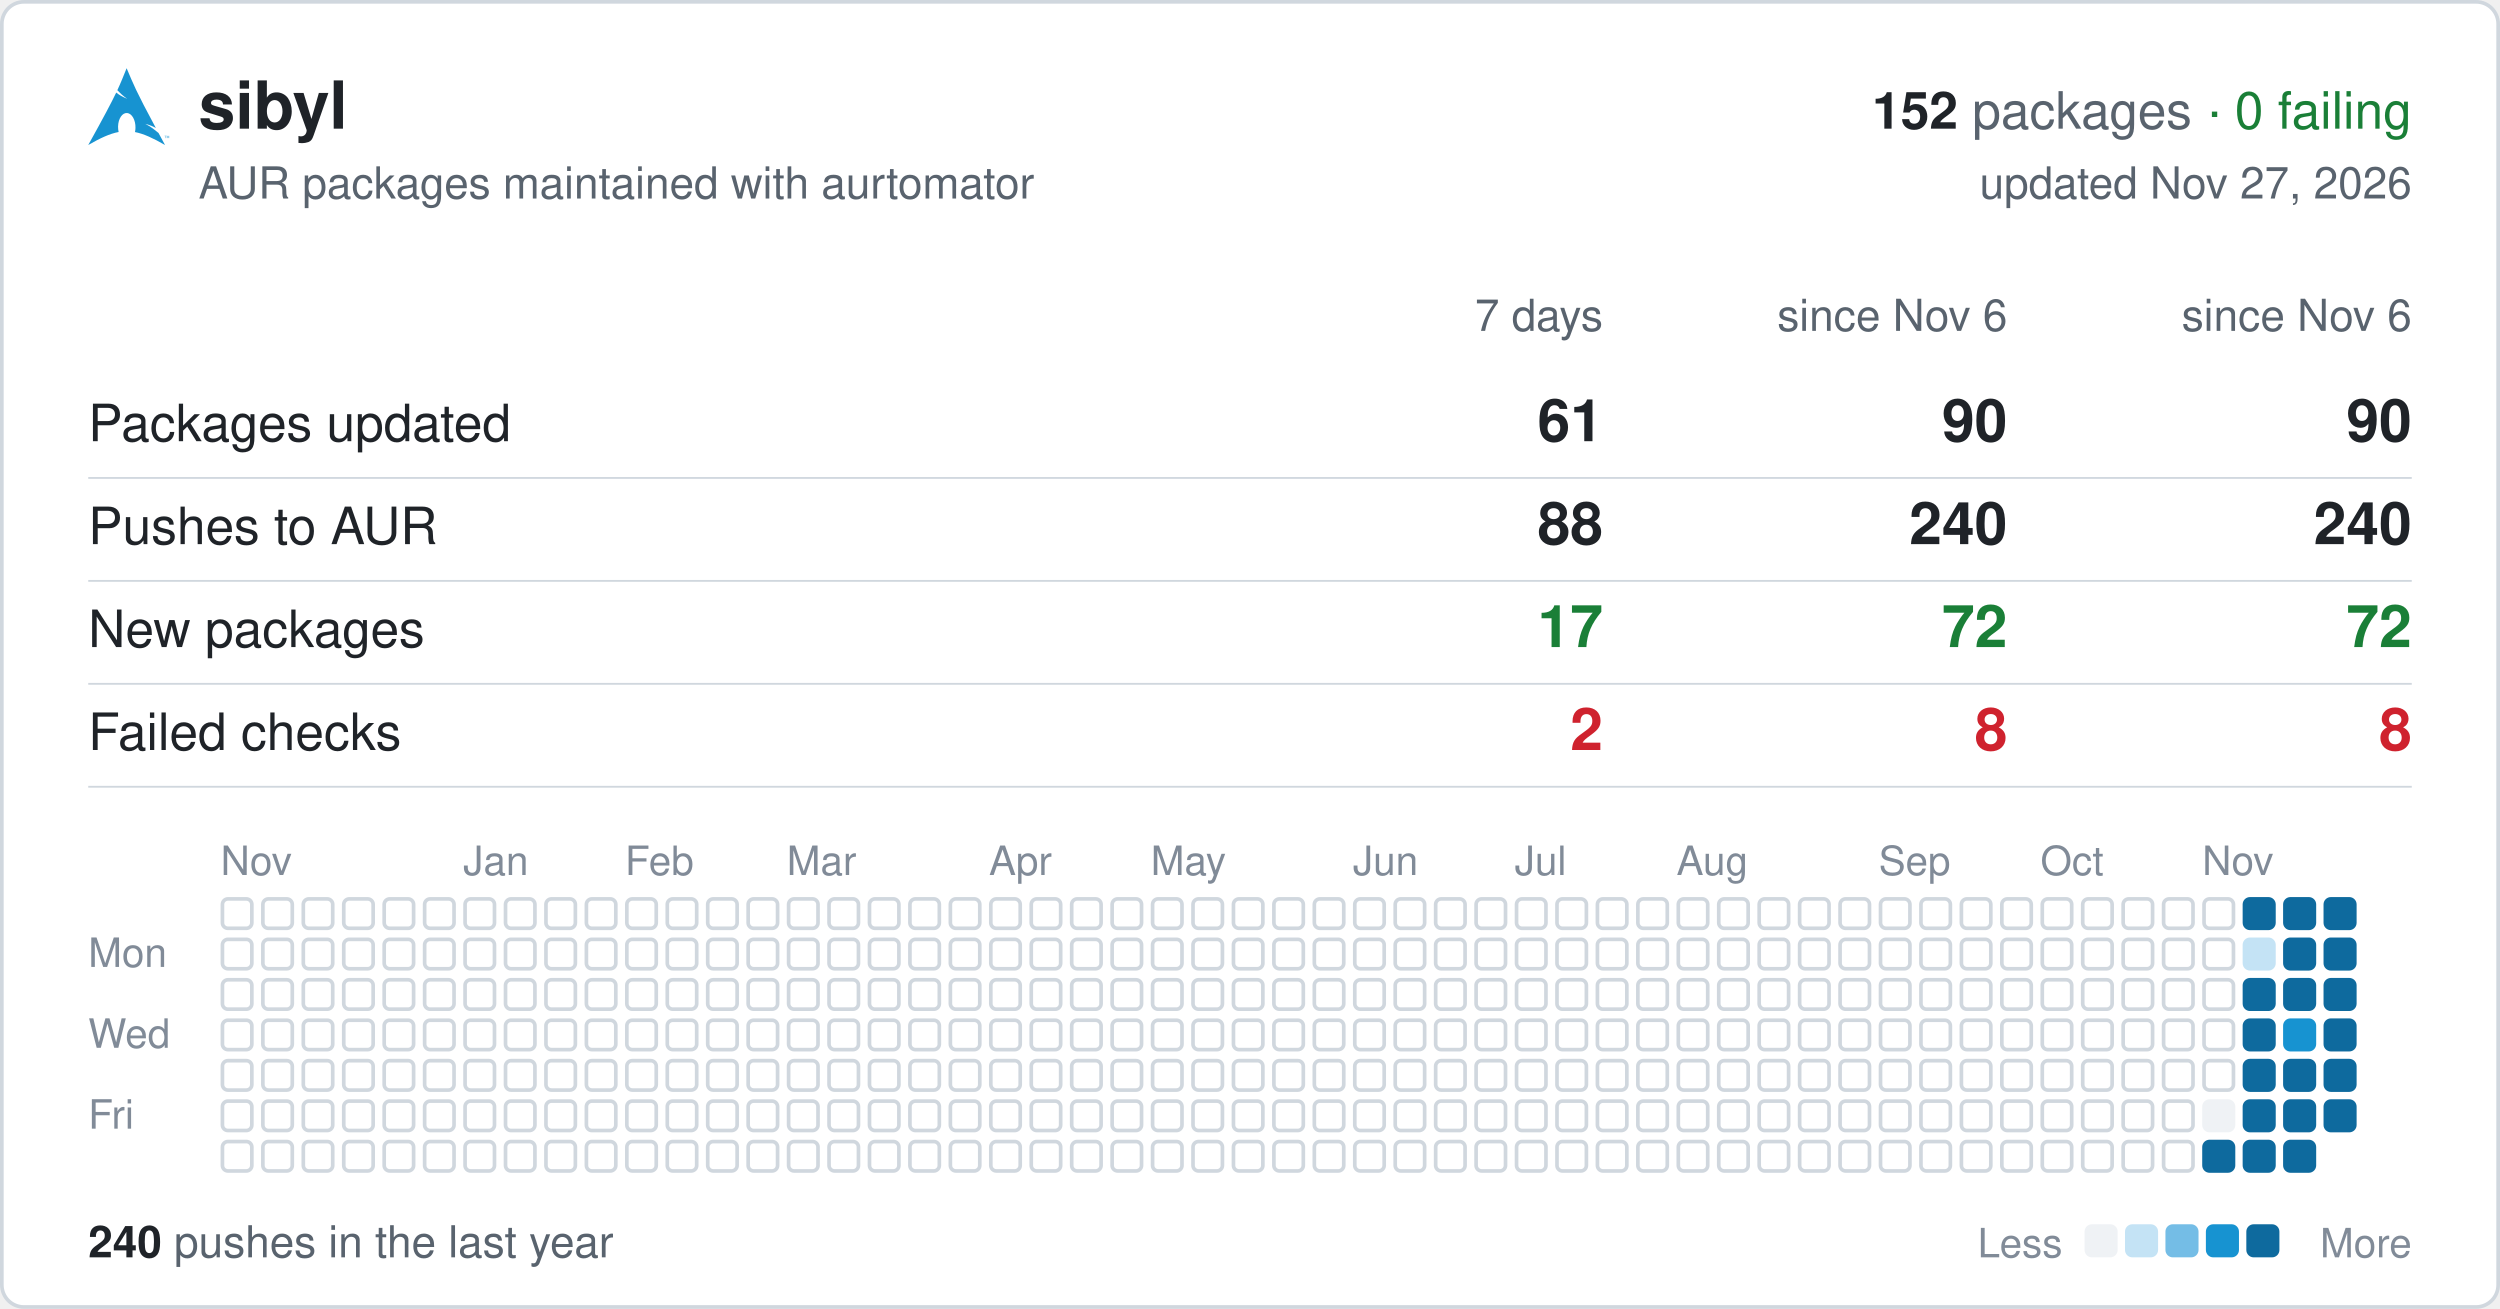
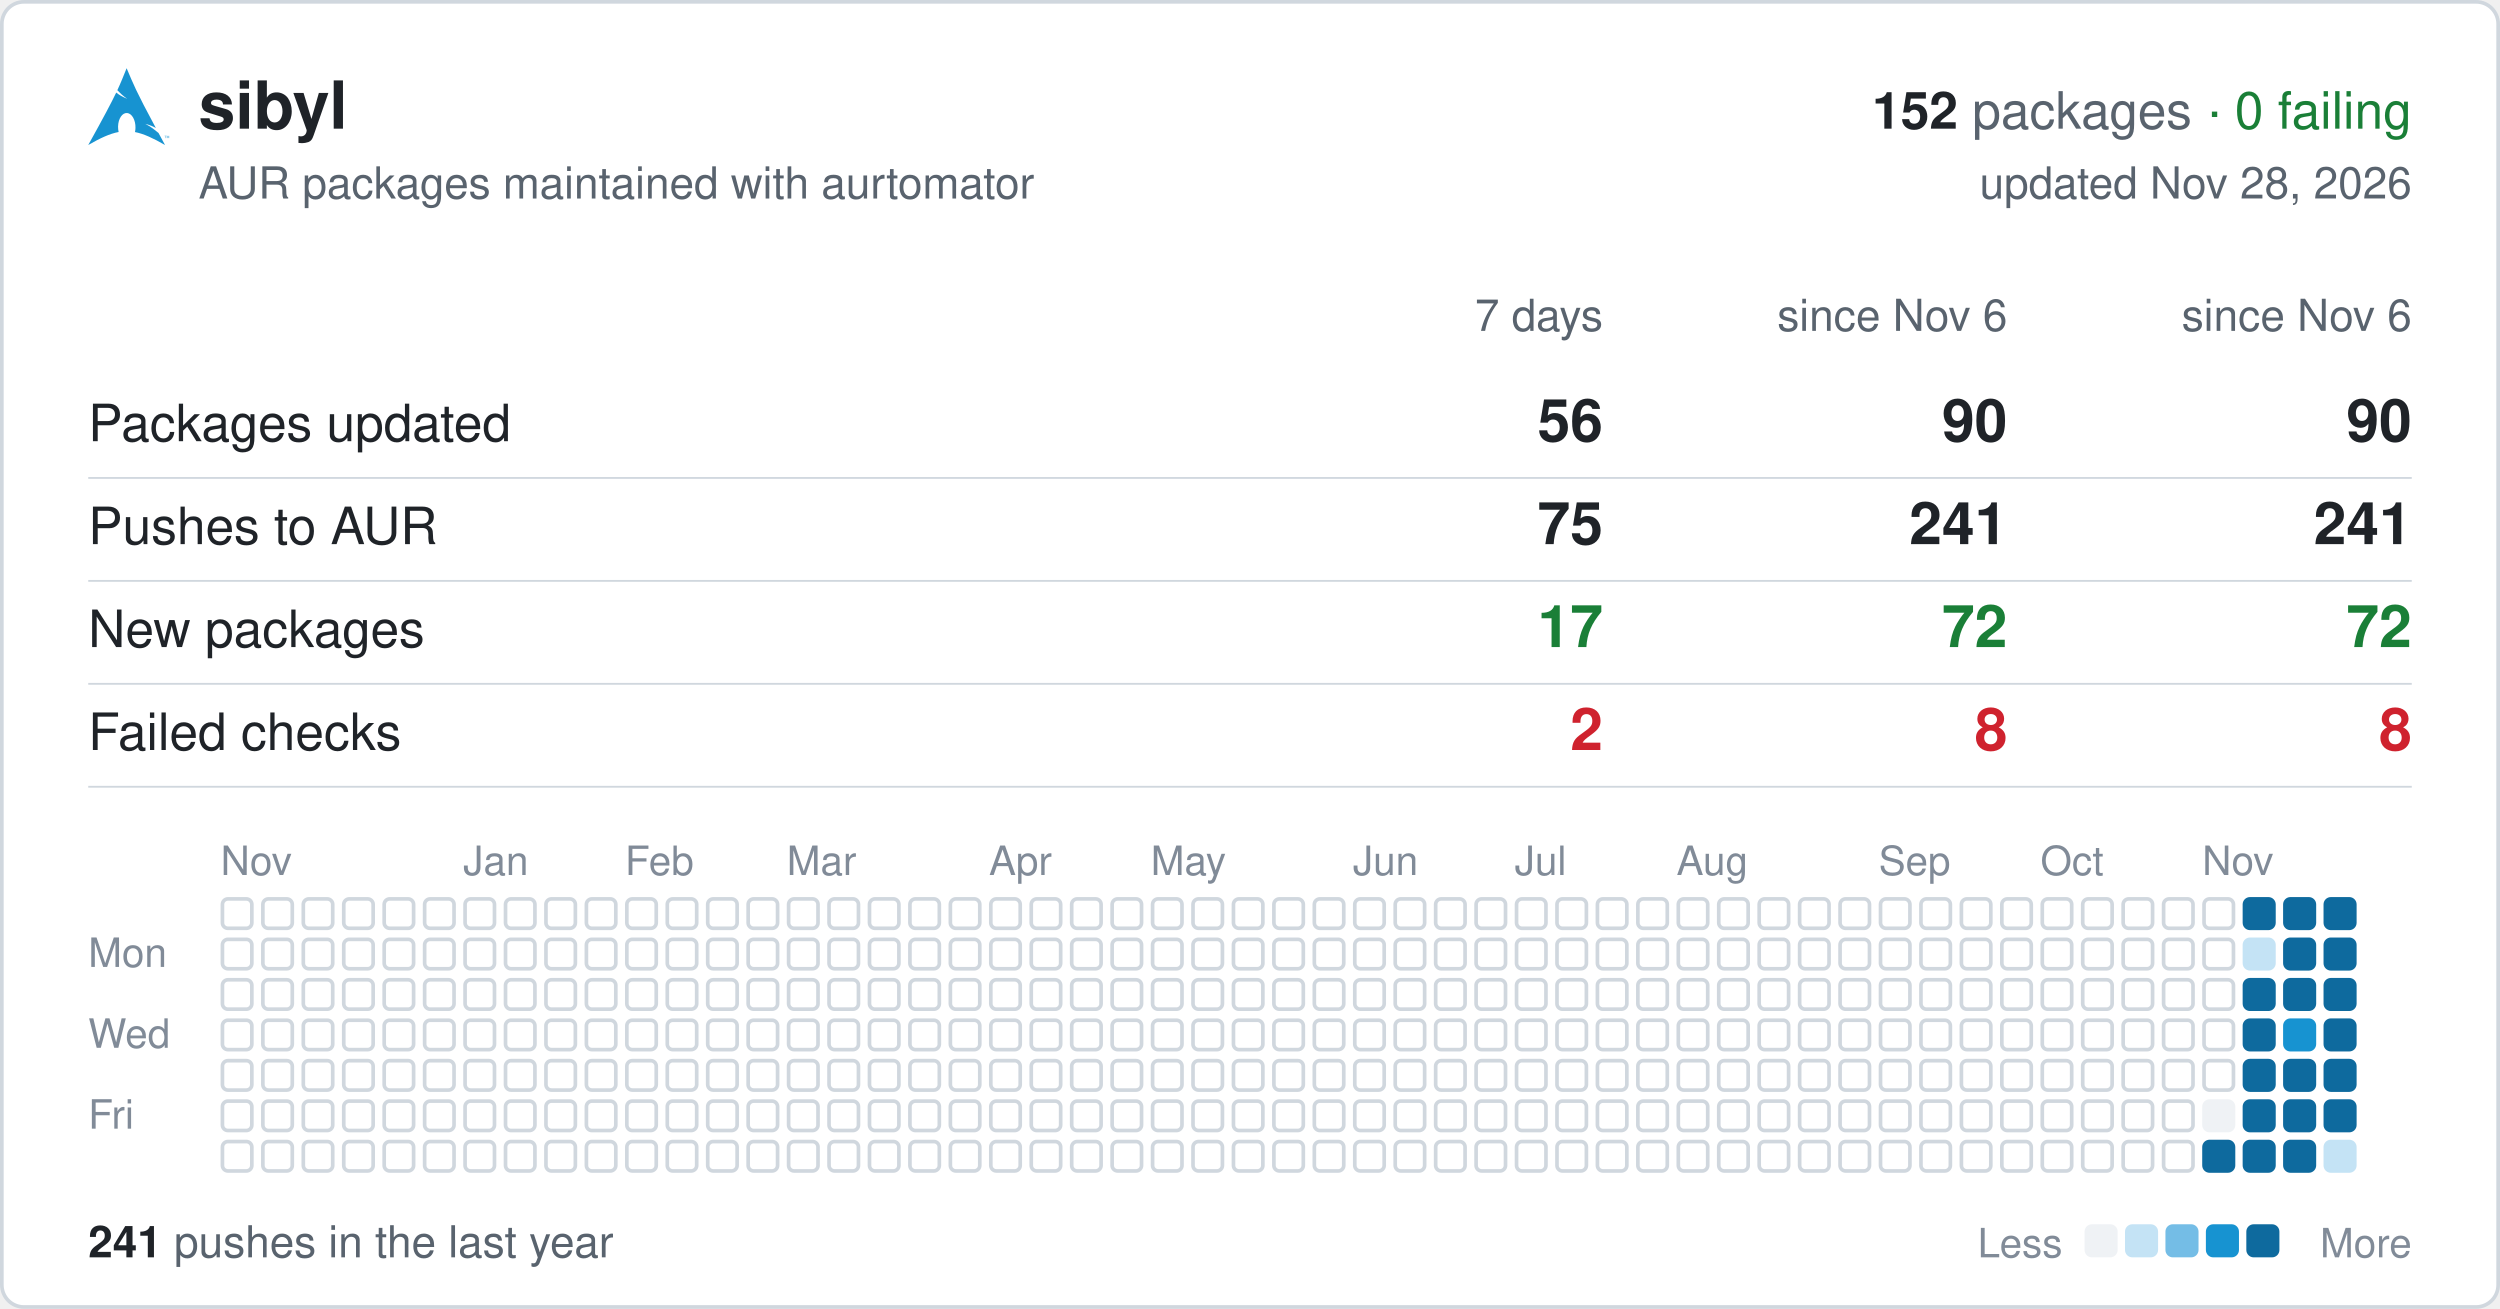
<svg xmlns="http://www.w3.org/2000/svg" width="680" height="356" viewBox="0 0 680 356" font-family="-apple-system,BlinkMacSystemFont,'Segoe UI',Helvetica,Arial,sans-serif">
  <rect x="0.5" y="0.5" width="679" height="355" rx="6" fill="#ffffff" stroke="#d0d7de" />
  <svg x="24" y="18" width="22" height="22" viewBox="0 0 24 24">
    <path fill="#1793d1" d="M11.39.605C10.376 3.092 9.764 4.72 8.635 7.132c.693.734 1.543 1.589 2.923 2.554-1.484-.61-2.496-1.224-3.252-1.86C6.86 10.842 4.596 15.138 0 23.395c3.612-2.085 6.412-3.37 9.021-3.862a6.61 6.61 0 01-.171-1.547l.003-.115c.058-2.315 1.261-4.095 2.687-3.973 1.426.12 2.534 2.096 2.478 4.409a6.52 6.52 0 01-.146 1.243c2.58.505 5.352 1.787 8.914 3.844-.702-1.293-1.33-2.459-1.929-3.57-.943-.73-1.926-1.682-3.933-2.713 1.38.359 2.367.772 3.137 1.234-6.09-11.334-6.582-12.84-8.67-17.74zM22.898 21.36v-.623h-.234v-.084h.562v.084h-.234v.623h.331v-.707h.142l.167.5.034.107a2.26 2.26 0 01.038-.114l.17-.493H24v.707h-.091v-.593l-.206.593h-.084l-.205-.602v.602h-.091" />
  </svg>
  <text x="54" y="35" font-size="18" font-weight="600" fill="#1f2328">sibyl</text>
  <text x="656" y="35" font-size="14" text-anchor="end" fill="#59636e">
    <tspan font-weight="600" fill="#1f2328">152</tspan> packages <tspan fill="#1a7f37">· 0 failing</tspan>
  </text>
  <text x="54" y="54" font-size="12" fill="#59636e">AUR packages maintained with aurtomator</text>
-   <text x="656" y="54" font-size="12" text-anchor="end" fill="#59636e">updated Nov 27, 2026</text>
+   <text x="656" y="54" font-size="12" text-anchor="end" fill="#59636e">updated Nov 28, 2026</text>
  <text x="436" y="90" font-size="12" text-anchor="end" fill="#59636e">7 days</text>
  <text x="546" y="90" font-size="12" text-anchor="end" fill="#59636e">since Nov 6</text>
  <text x="656" y="90" font-size="12" text-anchor="end" fill="#59636e">since Nov 6</text>
  <text x="24" y="120" font-size="14" fill="#1f2328">Packages updated</text>
-   <text x="436" y="120" font-size="16" font-weight="600" text-anchor="end" fill="#1f2328">61</text>
+   <text x="436" y="120" font-size="16" font-weight="600" text-anchor="end" fill="#1f2328">56</text>
  <text x="546" y="120" font-size="16" font-weight="600" text-anchor="end" fill="#1f2328">90</text>
  <text x="656" y="120" font-size="16" font-weight="600" text-anchor="end" fill="#1f2328">90</text>
  <line x1="24" x2="656" y1="130" y2="130" stroke="#d0d7de" stroke-width="0.5" />
  <text x="24" y="148" font-size="14" fill="#1f2328">Pushes to AUR</text>
-   <text x="436" y="148" font-size="16" font-weight="600" text-anchor="end" fill="#1f2328">88</text>
-   <text x="546" y="148" font-size="16" font-weight="600" text-anchor="end" fill="#1f2328">240</text>
-   <text x="656" y="148" font-size="16" font-weight="600" text-anchor="end" fill="#1f2328">240</text>
+   <text x="436" y="148" font-size="16" font-weight="600" text-anchor="end" fill="#1f2328">75</text>
+   <text x="546" y="148" font-size="16" font-weight="600" text-anchor="end" fill="#1f2328">241</text>
+   <text x="656" y="148" font-size="16" font-weight="600" text-anchor="end" fill="#1f2328">241</text>
  <line x1="24" x2="656" y1="158" y2="158" stroke="#d0d7de" stroke-width="0.5" />
  <text x="24" y="176" font-size="14" fill="#1f2328">New packages</text>
  <text x="436" y="176" font-size="16" font-weight="600" text-anchor="end" fill="#1a7f37">17</text>
  <text x="546" y="176" font-size="16" font-weight="600" text-anchor="end" fill="#1a7f37">72</text>
  <text x="656" y="176" font-size="16" font-weight="600" text-anchor="end" fill="#1a7f37">72</text>
  <line x1="24" x2="656" y1="186" y2="186" stroke="#d0d7de" stroke-width="0.5" />
  <text x="24" y="204" font-size="14" fill="#1f2328">Failed checks</text>
  <text x="436" y="204" font-size="16" font-weight="600" text-anchor="end" fill="#cf222e">2</text>
  <text x="546" y="204" font-size="16" font-weight="600" text-anchor="end" fill="#cf222e">8</text>
  <text x="656" y="204" font-size="16" font-weight="600" text-anchor="end" fill="#cf222e">8</text>
  <line x1="24" x2="656" y1="214" y2="214" stroke="#d0d7de" stroke-width="0.5" />
  <text x="60" y="238" font-size="11" fill="#818b98">Nov</text>
  <text x="126" y="238" font-size="11" fill="#818b98">Jan</text>
  <text x="170" y="238" font-size="11" fill="#818b98">Feb</text>
  <text x="214" y="238" font-size="11" fill="#818b98">Mar</text>
  <text x="269" y="238" font-size="11" fill="#818b98">Apr</text>
  <text x="313" y="238" font-size="11" fill="#818b98">May</text>
  <text x="368" y="238" font-size="11" fill="#818b98">Jun</text>
  <text x="412" y="238" font-size="11" fill="#818b98">Jul</text>
  <text x="456" y="238" font-size="11" fill="#818b98">Aug</text>
  <text x="511" y="238" font-size="11" fill="#818b98">Sep</text>
  <text x="555" y="238" font-size="11" fill="#818b98">Oct</text>
  <text x="599" y="238" font-size="11" fill="#818b98">Nov</text>
  <text x="24" y="263" font-size="11" fill="#818b98">Mon</text>
  <text x="24" y="285" font-size="11" fill="#818b98">Wed</text>
  <text x="24" y="307" font-size="11" fill="#818b98">Fri</text>
  <g fill="none" stroke="#d0d7de">
    <rect x="60.5" y="244.5" width="8" height="8" rx="1.5" />
    <rect x="60.5" y="255.5" width="8" height="8" rx="1.5" />
    <rect x="60.5" y="266.5" width="8" height="8" rx="1.5" />
    <rect x="60.5" y="277.5" width="8" height="8" rx="1.5" />
    <rect x="60.5" y="288.5" width="8" height="8" rx="1.5" />
    <rect x="60.5" y="299.5" width="8" height="8" rx="1.5" />
    <rect x="60.5" y="310.5" width="8" height="8" rx="1.5" />
    <rect x="71.5" y="244.5" width="8" height="8" rx="1.5" />
    <rect x="71.5" y="255.5" width="8" height="8" rx="1.5" />
    <rect x="71.5" y="266.5" width="8" height="8" rx="1.5" />
    <rect x="71.5" y="277.5" width="8" height="8" rx="1.5" />
    <rect x="71.5" y="288.5" width="8" height="8" rx="1.5" />
    <rect x="71.5" y="299.5" width="8" height="8" rx="1.5" />
    <rect x="71.5" y="310.5" width="8" height="8" rx="1.5" />
    <rect x="82.5" y="244.5" width="8" height="8" rx="1.5" />
    <rect x="82.5" y="255.5" width="8" height="8" rx="1.5" />
    <rect x="82.5" y="266.5" width="8" height="8" rx="1.5" />
    <rect x="82.5" y="277.5" width="8" height="8" rx="1.5" />
    <rect x="82.5" y="288.5" width="8" height="8" rx="1.5" />
    <rect x="82.5" y="299.5" width="8" height="8" rx="1.5" />
    <rect x="82.5" y="310.5" width="8" height="8" rx="1.5" />
    <rect x="93.5" y="244.5" width="8" height="8" rx="1.5" />
    <rect x="93.5" y="255.5" width="8" height="8" rx="1.5" />
    <rect x="93.5" y="266.5" width="8" height="8" rx="1.5" />
    <rect x="93.5" y="277.5" width="8" height="8" rx="1.5" />
    <rect x="93.5" y="288.5" width="8" height="8" rx="1.5" />
    <rect x="93.5" y="299.5" width="8" height="8" rx="1.5" />
    <rect x="93.5" y="310.5" width="8" height="8" rx="1.5" />
    <rect x="104.5" y="244.5" width="8" height="8" rx="1.5" />
    <rect x="104.5" y="255.5" width="8" height="8" rx="1.5" />
    <rect x="104.5" y="266.5" width="8" height="8" rx="1.5" />
    <rect x="104.5" y="277.5" width="8" height="8" rx="1.5" />
    <rect x="104.5" y="288.5" width="8" height="8" rx="1.5" />
    <rect x="104.5" y="299.5" width="8" height="8" rx="1.5" />
    <rect x="104.5" y="310.5" width="8" height="8" rx="1.5" />
    <rect x="115.5" y="244.5" width="8" height="8" rx="1.5" />
    <rect x="115.5" y="255.5" width="8" height="8" rx="1.5" />
    <rect x="115.5" y="266.5" width="8" height="8" rx="1.5" />
    <rect x="115.5" y="277.5" width="8" height="8" rx="1.5" />
    <rect x="115.5" y="288.5" width="8" height="8" rx="1.5" />
    <rect x="115.5" y="299.5" width="8" height="8" rx="1.5" />
    <rect x="115.5" y="310.5" width="8" height="8" rx="1.5" />
    <rect x="126.5" y="244.5" width="8" height="8" rx="1.5" />
    <rect x="126.5" y="255.5" width="8" height="8" rx="1.5" />
    <rect x="126.5" y="266.5" width="8" height="8" rx="1.5" />
    <rect x="126.5" y="277.5" width="8" height="8" rx="1.5" />
    <rect x="126.5" y="288.5" width="8" height="8" rx="1.5" />
    <rect x="126.5" y="299.5" width="8" height="8" rx="1.5" />
    <rect x="126.5" y="310.5" width="8" height="8" rx="1.5" />
    <rect x="137.5" y="244.5" width="8" height="8" rx="1.5" />
    <rect x="137.5" y="255.5" width="8" height="8" rx="1.5" />
    <rect x="137.5" y="266.5" width="8" height="8" rx="1.5" />
    <rect x="137.5" y="277.5" width="8" height="8" rx="1.5" />
    <rect x="137.5" y="288.5" width="8" height="8" rx="1.5" />
    <rect x="137.5" y="299.5" width="8" height="8" rx="1.5" />
    <rect x="137.5" y="310.5" width="8" height="8" rx="1.5" />
    <rect x="148.5" y="244.5" width="8" height="8" rx="1.5" />
    <rect x="148.5" y="255.5" width="8" height="8" rx="1.5" />
    <rect x="148.5" y="266.5" width="8" height="8" rx="1.5" />
    <rect x="148.5" y="277.5" width="8" height="8" rx="1.5" />
    <rect x="148.5" y="288.5" width="8" height="8" rx="1.5" />
    <rect x="148.5" y="299.5" width="8" height="8" rx="1.5" />
    <rect x="148.5" y="310.5" width="8" height="8" rx="1.5" />
    <rect x="159.5" y="244.5" width="8" height="8" rx="1.5" />
    <rect x="159.5" y="255.5" width="8" height="8" rx="1.5" />
    <rect x="159.5" y="266.5" width="8" height="8" rx="1.5" />
    <rect x="159.5" y="277.5" width="8" height="8" rx="1.5" />
    <rect x="159.5" y="288.5" width="8" height="8" rx="1.5" />
    <rect x="159.5" y="299.5" width="8" height="8" rx="1.5" />
    <rect x="159.5" y="310.5" width="8" height="8" rx="1.5" />
    <rect x="170.5" y="244.5" width="8" height="8" rx="1.5" />
    <rect x="170.5" y="255.5" width="8" height="8" rx="1.5" />
    <rect x="170.5" y="266.5" width="8" height="8" rx="1.5" />
    <rect x="170.5" y="277.5" width="8" height="8" rx="1.5" />
    <rect x="170.5" y="288.5" width="8" height="8" rx="1.5" />
    <rect x="170.5" y="299.5" width="8" height="8" rx="1.5" />
    <rect x="170.5" y="310.5" width="8" height="8" rx="1.5" />
    <rect x="181.5" y="244.5" width="8" height="8" rx="1.5" />
    <rect x="181.5" y="255.5" width="8" height="8" rx="1.5" />
    <rect x="181.5" y="266.5" width="8" height="8" rx="1.5" />
    <rect x="181.5" y="277.5" width="8" height="8" rx="1.5" />
    <rect x="181.5" y="288.5" width="8" height="8" rx="1.5" />
    <rect x="181.5" y="299.5" width="8" height="8" rx="1.5" />
    <rect x="181.5" y="310.5" width="8" height="8" rx="1.5" />
    <rect x="192.5" y="244.5" width="8" height="8" rx="1.5" />
    <rect x="192.5" y="255.5" width="8" height="8" rx="1.5" />
    <rect x="192.5" y="266.5" width="8" height="8" rx="1.5" />
    <rect x="192.5" y="277.5" width="8" height="8" rx="1.5" />
    <rect x="192.5" y="288.5" width="8" height="8" rx="1.5" />
    <rect x="192.5" y="299.5" width="8" height="8" rx="1.5" />
    <rect x="192.5" y="310.5" width="8" height="8" rx="1.5" />
    <rect x="203.5" y="244.5" width="8" height="8" rx="1.5" />
    <rect x="203.5" y="255.5" width="8" height="8" rx="1.5" />
    <rect x="203.5" y="266.5" width="8" height="8" rx="1.5" />
    <rect x="203.5" y="277.5" width="8" height="8" rx="1.5" />
    <rect x="203.5" y="288.5" width="8" height="8" rx="1.5" />
    <rect x="203.5" y="299.5" width="8" height="8" rx="1.5" />
    <rect x="203.5" y="310.5" width="8" height="8" rx="1.5" />
    <rect x="214.5" y="244.5" width="8" height="8" rx="1.5" />
    <rect x="214.5" y="255.5" width="8" height="8" rx="1.5" />
    <rect x="214.5" y="266.5" width="8" height="8" rx="1.5" />
    <rect x="214.5" y="277.5" width="8" height="8" rx="1.5" />
    <rect x="214.5" y="288.5" width="8" height="8" rx="1.5" />
    <rect x="214.5" y="299.5" width="8" height="8" rx="1.5" />
    <rect x="214.5" y="310.5" width="8" height="8" rx="1.5" />
    <rect x="225.5" y="244.5" width="8" height="8" rx="1.5" />
    <rect x="225.5" y="255.5" width="8" height="8" rx="1.5" />
    <rect x="225.5" y="266.5" width="8" height="8" rx="1.5" />
    <rect x="225.5" y="277.5" width="8" height="8" rx="1.5" />
    <rect x="225.5" y="288.5" width="8" height="8" rx="1.5" />
    <rect x="225.5" y="299.5" width="8" height="8" rx="1.5" />
    <rect x="225.5" y="310.5" width="8" height="8" rx="1.5" />
    <rect x="236.5" y="244.5" width="8" height="8" rx="1.5" />
    <rect x="236.5" y="255.5" width="8" height="8" rx="1.5" />
    <rect x="236.5" y="266.5" width="8" height="8" rx="1.5" />
    <rect x="236.5" y="277.5" width="8" height="8" rx="1.5" />
    <rect x="236.5" y="288.5" width="8" height="8" rx="1.5" />
    <rect x="236.5" y="299.5" width="8" height="8" rx="1.5" />
    <rect x="236.5" y="310.5" width="8" height="8" rx="1.5" />
    <rect x="247.5" y="244.5" width="8" height="8" rx="1.5" />
    <rect x="247.5" y="255.5" width="8" height="8" rx="1.5" />
    <rect x="247.5" y="266.5" width="8" height="8" rx="1.5" />
    <rect x="247.5" y="277.5" width="8" height="8" rx="1.5" />
    <rect x="247.5" y="288.5" width="8" height="8" rx="1.5" />
    <rect x="247.5" y="299.5" width="8" height="8" rx="1.5" />
    <rect x="247.5" y="310.5" width="8" height="8" rx="1.5" />
    <rect x="258.5" y="244.5" width="8" height="8" rx="1.5" />
    <rect x="258.5" y="255.5" width="8" height="8" rx="1.5" />
    <rect x="258.5" y="266.5" width="8" height="8" rx="1.5" />
    <rect x="258.5" y="277.5" width="8" height="8" rx="1.5" />
    <rect x="258.5" y="288.5" width="8" height="8" rx="1.5" />
    <rect x="258.5" y="299.5" width="8" height="8" rx="1.5" />
    <rect x="258.5" y="310.5" width="8" height="8" rx="1.5" />
    <rect x="269.5" y="244.5" width="8" height="8" rx="1.5" />
    <rect x="269.5" y="255.5" width="8" height="8" rx="1.5" />
    <rect x="269.5" y="266.5" width="8" height="8" rx="1.5" />
    <rect x="269.5" y="277.5" width="8" height="8" rx="1.5" />
    <rect x="269.5" y="288.5" width="8" height="8" rx="1.5" />
    <rect x="269.5" y="299.5" width="8" height="8" rx="1.5" />
    <rect x="269.5" y="310.5" width="8" height="8" rx="1.5" />
    <rect x="280.5" y="244.5" width="8" height="8" rx="1.5" />
    <rect x="280.5" y="255.5" width="8" height="8" rx="1.5" />
    <rect x="280.5" y="266.5" width="8" height="8" rx="1.5" />
    <rect x="280.5" y="277.5" width="8" height="8" rx="1.5" />
    <rect x="280.5" y="288.5" width="8" height="8" rx="1.5" />
    <rect x="280.5" y="299.5" width="8" height="8" rx="1.5" />
    <rect x="280.5" y="310.5" width="8" height="8" rx="1.5" />
    <rect x="291.5" y="244.5" width="8" height="8" rx="1.5" />
    <rect x="291.5" y="255.5" width="8" height="8" rx="1.5" />
    <rect x="291.5" y="266.5" width="8" height="8" rx="1.5" />
    <rect x="291.5" y="277.5" width="8" height="8" rx="1.5" />
    <rect x="291.5" y="288.5" width="8" height="8" rx="1.5" />
    <rect x="291.5" y="299.5" width="8" height="8" rx="1.5" />
    <rect x="291.5" y="310.5" width="8" height="8" rx="1.5" />
    <rect x="302.5" y="244.5" width="8" height="8" rx="1.5" />
    <rect x="302.5" y="255.5" width="8" height="8" rx="1.5" />
    <rect x="302.5" y="266.5" width="8" height="8" rx="1.5" />
    <rect x="302.5" y="277.5" width="8" height="8" rx="1.5" />
    <rect x="302.5" y="288.5" width="8" height="8" rx="1.5" />
    <rect x="302.5" y="299.5" width="8" height="8" rx="1.5" />
    <rect x="302.5" y="310.5" width="8" height="8" rx="1.5" />
    <rect x="313.5" y="244.5" width="8" height="8" rx="1.5" />
    <rect x="313.5" y="255.5" width="8" height="8" rx="1.5" />
    <rect x="313.5" y="266.5" width="8" height="8" rx="1.5" />
    <rect x="313.5" y="277.5" width="8" height="8" rx="1.5" />
    <rect x="313.5" y="288.5" width="8" height="8" rx="1.5" />
    <rect x="313.5" y="299.5" width="8" height="8" rx="1.5" />
    <rect x="313.5" y="310.5" width="8" height="8" rx="1.5" />
    <rect x="324.5" y="244.5" width="8" height="8" rx="1.5" />
    <rect x="324.5" y="255.5" width="8" height="8" rx="1.5" />
    <rect x="324.5" y="266.5" width="8" height="8" rx="1.5" />
    <rect x="324.5" y="277.5" width="8" height="8" rx="1.5" />
    <rect x="324.5" y="288.5" width="8" height="8" rx="1.5" />
    <rect x="324.5" y="299.5" width="8" height="8" rx="1.5" />
    <rect x="324.5" y="310.5" width="8" height="8" rx="1.5" />
    <rect x="335.5" y="244.5" width="8" height="8" rx="1.5" />
    <rect x="335.5" y="255.5" width="8" height="8" rx="1.5" />
    <rect x="335.5" y="266.5" width="8" height="8" rx="1.5" />
    <rect x="335.5" y="277.5" width="8" height="8" rx="1.5" />
    <rect x="335.5" y="288.5" width="8" height="8" rx="1.5" />
    <rect x="335.5" y="299.5" width="8" height="8" rx="1.5" />
    <rect x="335.5" y="310.5" width="8" height="8" rx="1.5" />
    <rect x="346.5" y="244.5" width="8" height="8" rx="1.5" />
    <rect x="346.5" y="255.5" width="8" height="8" rx="1.5" />
    <rect x="346.5" y="266.5" width="8" height="8" rx="1.5" />
    <rect x="346.5" y="277.5" width="8" height="8" rx="1.5" />
    <rect x="346.5" y="288.5" width="8" height="8" rx="1.5" />
    <rect x="346.5" y="299.5" width="8" height="8" rx="1.5" />
    <rect x="346.5" y="310.5" width="8" height="8" rx="1.5" />
    <rect x="357.5" y="244.5" width="8" height="8" rx="1.5" />
    <rect x="357.5" y="255.5" width="8" height="8" rx="1.5" />
    <rect x="357.5" y="266.5" width="8" height="8" rx="1.5" />
    <rect x="357.5" y="277.5" width="8" height="8" rx="1.5" />
    <rect x="357.5" y="288.5" width="8" height="8" rx="1.5" />
    <rect x="357.5" y="299.5" width="8" height="8" rx="1.5" />
    <rect x="357.5" y="310.5" width="8" height="8" rx="1.5" />
    <rect x="368.5" y="244.5" width="8" height="8" rx="1.5" />
    <rect x="368.5" y="255.5" width="8" height="8" rx="1.5" />
    <rect x="368.5" y="266.5" width="8" height="8" rx="1.5" />
    <rect x="368.5" y="277.5" width="8" height="8" rx="1.5" />
    <rect x="368.5" y="288.5" width="8" height="8" rx="1.5" />
    <rect x="368.5" y="299.5" width="8" height="8" rx="1.5" />
    <rect x="368.5" y="310.5" width="8" height="8" rx="1.5" />
    <rect x="379.5" y="244.5" width="8" height="8" rx="1.5" />
    <rect x="379.5" y="255.5" width="8" height="8" rx="1.5" />
    <rect x="379.5" y="266.5" width="8" height="8" rx="1.5" />
    <rect x="379.5" y="277.5" width="8" height="8" rx="1.5" />
    <rect x="379.5" y="288.5" width="8" height="8" rx="1.5" />
    <rect x="379.5" y="299.5" width="8" height="8" rx="1.5" />
    <rect x="379.5" y="310.5" width="8" height="8" rx="1.5" />
    <rect x="390.5" y="244.5" width="8" height="8" rx="1.5" />
    <rect x="390.5" y="255.5" width="8" height="8" rx="1.5" />
    <rect x="390.5" y="266.5" width="8" height="8" rx="1.5" />
    <rect x="390.5" y="277.5" width="8" height="8" rx="1.5" />
    <rect x="390.5" y="288.5" width="8" height="8" rx="1.5" />
    <rect x="390.5" y="299.5" width="8" height="8" rx="1.5" />
    <rect x="390.5" y="310.5" width="8" height="8" rx="1.5" />
    <rect x="401.5" y="244.5" width="8" height="8" rx="1.5" />
    <rect x="401.5" y="255.5" width="8" height="8" rx="1.5" />
    <rect x="401.5" y="266.5" width="8" height="8" rx="1.5" />
    <rect x="401.5" y="277.5" width="8" height="8" rx="1.5" />
    <rect x="401.5" y="288.5" width="8" height="8" rx="1.5" />
    <rect x="401.5" y="299.5" width="8" height="8" rx="1.5" />
    <rect x="401.5" y="310.5" width="8" height="8" rx="1.5" />
    <rect x="412.5" y="244.5" width="8" height="8" rx="1.5" />
    <rect x="412.5" y="255.5" width="8" height="8" rx="1.5" />
    <rect x="412.5" y="266.5" width="8" height="8" rx="1.5" />
    <rect x="412.5" y="277.5" width="8" height="8" rx="1.5" />
    <rect x="412.5" y="288.5" width="8" height="8" rx="1.5" />
    <rect x="412.5" y="299.5" width="8" height="8" rx="1.5" />
    <rect x="412.5" y="310.5" width="8" height="8" rx="1.5" />
    <rect x="423.5" y="244.5" width="8" height="8" rx="1.5" />
    <rect x="423.5" y="255.5" width="8" height="8" rx="1.5" />
    <rect x="423.5" y="266.5" width="8" height="8" rx="1.5" />
    <rect x="423.5" y="277.5" width="8" height="8" rx="1.5" />
    <rect x="423.5" y="288.5" width="8" height="8" rx="1.5" />
    <rect x="423.5" y="299.5" width="8" height="8" rx="1.5" />
    <rect x="423.5" y="310.5" width="8" height="8" rx="1.5" />
    <rect x="434.5" y="244.5" width="8" height="8" rx="1.5" />
    <rect x="434.5" y="255.5" width="8" height="8" rx="1.5" />
    <rect x="434.5" y="266.5" width="8" height="8" rx="1.5" />
    <rect x="434.5" y="277.5" width="8" height="8" rx="1.5" />
    <rect x="434.5" y="288.5" width="8" height="8" rx="1.5" />
    <rect x="434.5" y="299.5" width="8" height="8" rx="1.5" />
    <rect x="434.5" y="310.5" width="8" height="8" rx="1.5" />
    <rect x="445.5" y="244.5" width="8" height="8" rx="1.5" />
    <rect x="445.5" y="255.5" width="8" height="8" rx="1.5" />
    <rect x="445.5" y="266.5" width="8" height="8" rx="1.5" />
    <rect x="445.5" y="277.5" width="8" height="8" rx="1.5" />
    <rect x="445.5" y="288.5" width="8" height="8" rx="1.5" />
    <rect x="445.5" y="299.5" width="8" height="8" rx="1.5" />
    <rect x="445.5" y="310.5" width="8" height="8" rx="1.5" />
    <rect x="456.5" y="244.5" width="8" height="8" rx="1.5" />
    <rect x="456.5" y="255.5" width="8" height="8" rx="1.5" />
    <rect x="456.5" y="266.5" width="8" height="8" rx="1.5" />
    <rect x="456.5" y="277.5" width="8" height="8" rx="1.5" />
    <rect x="456.5" y="288.5" width="8" height="8" rx="1.5" />
    <rect x="456.5" y="299.5" width="8" height="8" rx="1.5" />
    <rect x="456.5" y="310.5" width="8" height="8" rx="1.5" />
    <rect x="467.5" y="244.5" width="8" height="8" rx="1.5" />
    <rect x="467.5" y="255.5" width="8" height="8" rx="1.5" />
    <rect x="467.5" y="266.5" width="8" height="8" rx="1.5" />
    <rect x="467.5" y="277.5" width="8" height="8" rx="1.5" />
    <rect x="467.5" y="288.5" width="8" height="8" rx="1.5" />
    <rect x="467.5" y="299.5" width="8" height="8" rx="1.5" />
    <rect x="467.5" y="310.5" width="8" height="8" rx="1.5" />
    <rect x="478.5" y="244.5" width="8" height="8" rx="1.5" />
    <rect x="478.5" y="255.5" width="8" height="8" rx="1.5" />
    <rect x="478.5" y="266.5" width="8" height="8" rx="1.5" />
    <rect x="478.5" y="277.5" width="8" height="8" rx="1.5" />
    <rect x="478.5" y="288.5" width="8" height="8" rx="1.5" />
    <rect x="478.5" y="299.5" width="8" height="8" rx="1.5" />
    <rect x="478.5" y="310.5" width="8" height="8" rx="1.5" />
    <rect x="489.5" y="244.5" width="8" height="8" rx="1.5" />
    <rect x="489.5" y="255.5" width="8" height="8" rx="1.5" />
    <rect x="489.5" y="266.5" width="8" height="8" rx="1.5" />
    <rect x="489.5" y="277.5" width="8" height="8" rx="1.5" />
    <rect x="489.5" y="288.5" width="8" height="8" rx="1.5" />
    <rect x="489.5" y="299.5" width="8" height="8" rx="1.5" />
    <rect x="489.5" y="310.5" width="8" height="8" rx="1.5" />
    <rect x="500.5" y="244.5" width="8" height="8" rx="1.5" />
    <rect x="500.5" y="255.5" width="8" height="8" rx="1.5" />
    <rect x="500.5" y="266.5" width="8" height="8" rx="1.5" />
    <rect x="500.5" y="277.5" width="8" height="8" rx="1.5" />
    <rect x="500.5" y="288.5" width="8" height="8" rx="1.5" />
    <rect x="500.5" y="299.5" width="8" height="8" rx="1.5" />
    <rect x="500.5" y="310.5" width="8" height="8" rx="1.5" />
    <rect x="511.5" y="244.5" width="8" height="8" rx="1.5" />
    <rect x="511.5" y="255.5" width="8" height="8" rx="1.5" />
    <rect x="511.5" y="266.5" width="8" height="8" rx="1.5" />
    <rect x="511.5" y="277.5" width="8" height="8" rx="1.5" />
    <rect x="511.5" y="288.5" width="8" height="8" rx="1.5" />
    <rect x="511.5" y="299.5" width="8" height="8" rx="1.5" />
    <rect x="511.5" y="310.5" width="8" height="8" rx="1.5" />
    <rect x="522.5" y="244.5" width="8" height="8" rx="1.5" />
    <rect x="522.5" y="255.5" width="8" height="8" rx="1.5" />
    <rect x="522.5" y="266.5" width="8" height="8" rx="1.5" />
    <rect x="522.5" y="277.5" width="8" height="8" rx="1.5" />
    <rect x="522.5" y="288.5" width="8" height="8" rx="1.5" />
    <rect x="522.5" y="299.5" width="8" height="8" rx="1.5" />
    <rect x="522.5" y="310.5" width="8" height="8" rx="1.5" />
    <rect x="533.5" y="244.5" width="8" height="8" rx="1.5" />
    <rect x="533.5" y="255.5" width="8" height="8" rx="1.5" />
    <rect x="533.5" y="266.5" width="8" height="8" rx="1.5" />
    <rect x="533.5" y="277.5" width="8" height="8" rx="1.5" />
    <rect x="533.5" y="288.5" width="8" height="8" rx="1.5" />
    <rect x="533.5" y="299.5" width="8" height="8" rx="1.5" />
    <rect x="533.5" y="310.5" width="8" height="8" rx="1.5" />
    <rect x="544.5" y="244.5" width="8" height="8" rx="1.5" />
    <rect x="544.5" y="255.5" width="8" height="8" rx="1.5" />
    <rect x="544.5" y="266.5" width="8" height="8" rx="1.5" />
    <rect x="544.5" y="277.5" width="8" height="8" rx="1.5" />
    <rect x="544.5" y="288.5" width="8" height="8" rx="1.5" />
    <rect x="544.5" y="299.5" width="8" height="8" rx="1.5" />
    <rect x="544.5" y="310.5" width="8" height="8" rx="1.5" />
    <rect x="555.5" y="244.5" width="8" height="8" rx="1.5" />
    <rect x="555.5" y="255.5" width="8" height="8" rx="1.5" />
    <rect x="555.5" y="266.5" width="8" height="8" rx="1.5" />
    <rect x="555.5" y="277.5" width="8" height="8" rx="1.5" />
    <rect x="555.5" y="288.5" width="8" height="8" rx="1.5" />
    <rect x="555.5" y="299.5" width="8" height="8" rx="1.5" />
    <rect x="555.5" y="310.5" width="8" height="8" rx="1.5" />
    <rect x="566.5" y="244.5" width="8" height="8" rx="1.5" />
    <rect x="566.5" y="255.5" width="8" height="8" rx="1.5" />
    <rect x="566.5" y="266.5" width="8" height="8" rx="1.5" />
    <rect x="566.5" y="277.5" width="8" height="8" rx="1.5" />
    <rect x="566.5" y="288.5" width="8" height="8" rx="1.5" />
    <rect x="566.5" y="299.5" width="8" height="8" rx="1.5" />
    <rect x="566.5" y="310.5" width="8" height="8" rx="1.5" />
    <rect x="577.5" y="244.5" width="8" height="8" rx="1.5" />
    <rect x="577.5" y="255.5" width="8" height="8" rx="1.5" />
    <rect x="577.5" y="266.5" width="8" height="8" rx="1.5" />
    <rect x="577.5" y="277.5" width="8" height="8" rx="1.5" />
    <rect x="577.5" y="288.5" width="8" height="8" rx="1.5" />
    <rect x="577.5" y="299.5" width="8" height="8" rx="1.5" />
    <rect x="577.5" y="310.5" width="8" height="8" rx="1.5" />
    <rect x="588.5" y="244.5" width="8" height="8" rx="1.5" />
    <rect x="588.5" y="255.5" width="8" height="8" rx="1.5" />
    <rect x="588.5" y="266.5" width="8" height="8" rx="1.5" />
    <rect x="588.5" y="277.5" width="8" height="8" rx="1.5" />
    <rect x="588.5" y="288.5" width="8" height="8" rx="1.5" />
    <rect x="588.5" y="299.5" width="8" height="8" rx="1.5" />
    <rect x="588.5" y="310.5" width="8" height="8" rx="1.5" />
    <rect x="599.5" y="244.5" width="8" height="8" rx="1.5" />
    <rect x="599.5" y="255.5" width="8" height="8" rx="1.5" />
    <rect x="599.5" y="266.5" width="8" height="8" rx="1.5" />
    <rect x="599.5" y="277.5" width="8" height="8" rx="1.5" />
    <rect x="599.5" y="288.5" width="8" height="8" rx="1.5" />
  </g>
  <g fill="#eff2f5">
    <rect x="599" y="299" width="9" height="9" rx="2" />
  </g>
  <g fill="#c4e3f5">
    <rect x="610" y="255" width="9" height="9" rx="2" />
+     <rect x="632" y="310" width="9" height="9" rx="2" />
  </g>
  <g fill="#1793d1">
    <rect x="621" y="277" width="9" height="9" rx="2" />
  </g>
  <g fill="#0e6a9e">
    <rect x="599" y="310" width="9" height="9" rx="2" />
    <rect x="610" y="244" width="9" height="9" rx="2" />
    <rect x="610" y="266" width="9" height="9" rx="2" />
    <rect x="610" y="277" width="9" height="9" rx="2" />
    <rect x="610" y="288" width="9" height="9" rx="2" />
    <rect x="610" y="299" width="9" height="9" rx="2" />
    <rect x="610" y="310" width="9" height="9" rx="2" />
    <rect x="621" y="244" width="9" height="9" rx="2" />
    <rect x="621" y="255" width="9" height="9" rx="2" />
    <rect x="621" y="266" width="9" height="9" rx="2" />
    <rect x="621" y="288" width="9" height="9" rx="2" />
    <rect x="621" y="299" width="9" height="9" rx="2" />
    <rect x="621" y="310" width="9" height="9" rx="2" />
    <rect x="632" y="244" width="9" height="9" rx="2" />
    <rect x="632" y="255" width="9" height="9" rx="2" />
    <rect x="632" y="266" width="9" height="9" rx="2" />
    <rect x="632" y="277" width="9" height="9" rx="2" />
    <rect x="632" y="288" width="9" height="9" rx="2" />
    <rect x="632" y="299" width="9" height="9" rx="2" />
  </g>
  <text x="24" y="342" font-size="12" fill="#59636e">
-     <tspan font-weight="600" fill="#1f2328">240</tspan> pushes in the last year</text>
+     <tspan font-weight="600" fill="#1f2328">241</tspan> pushes in the last year</text>
  <text x="561" y="342" font-size="11" text-anchor="end" fill="#818b98">Less</text>
  <rect x="567" y="333" width="9" height="9" rx="2" fill="#eff2f5" />
  <rect x="578" y="333" width="9" height="9" rx="2" fill="#c4e3f5" />
  <rect x="589" y="333" width="9" height="9" rx="2" fill="#74bde6" />
  <rect x="600" y="333" width="9" height="9" rx="2" fill="#1793d1" />
  <rect x="611" y="333" width="9" height="9" rx="2" fill="#0e6a9e" />
  <text x="656" y="342" font-size="11" text-anchor="end" fill="#818b98">More</text>
</svg>
